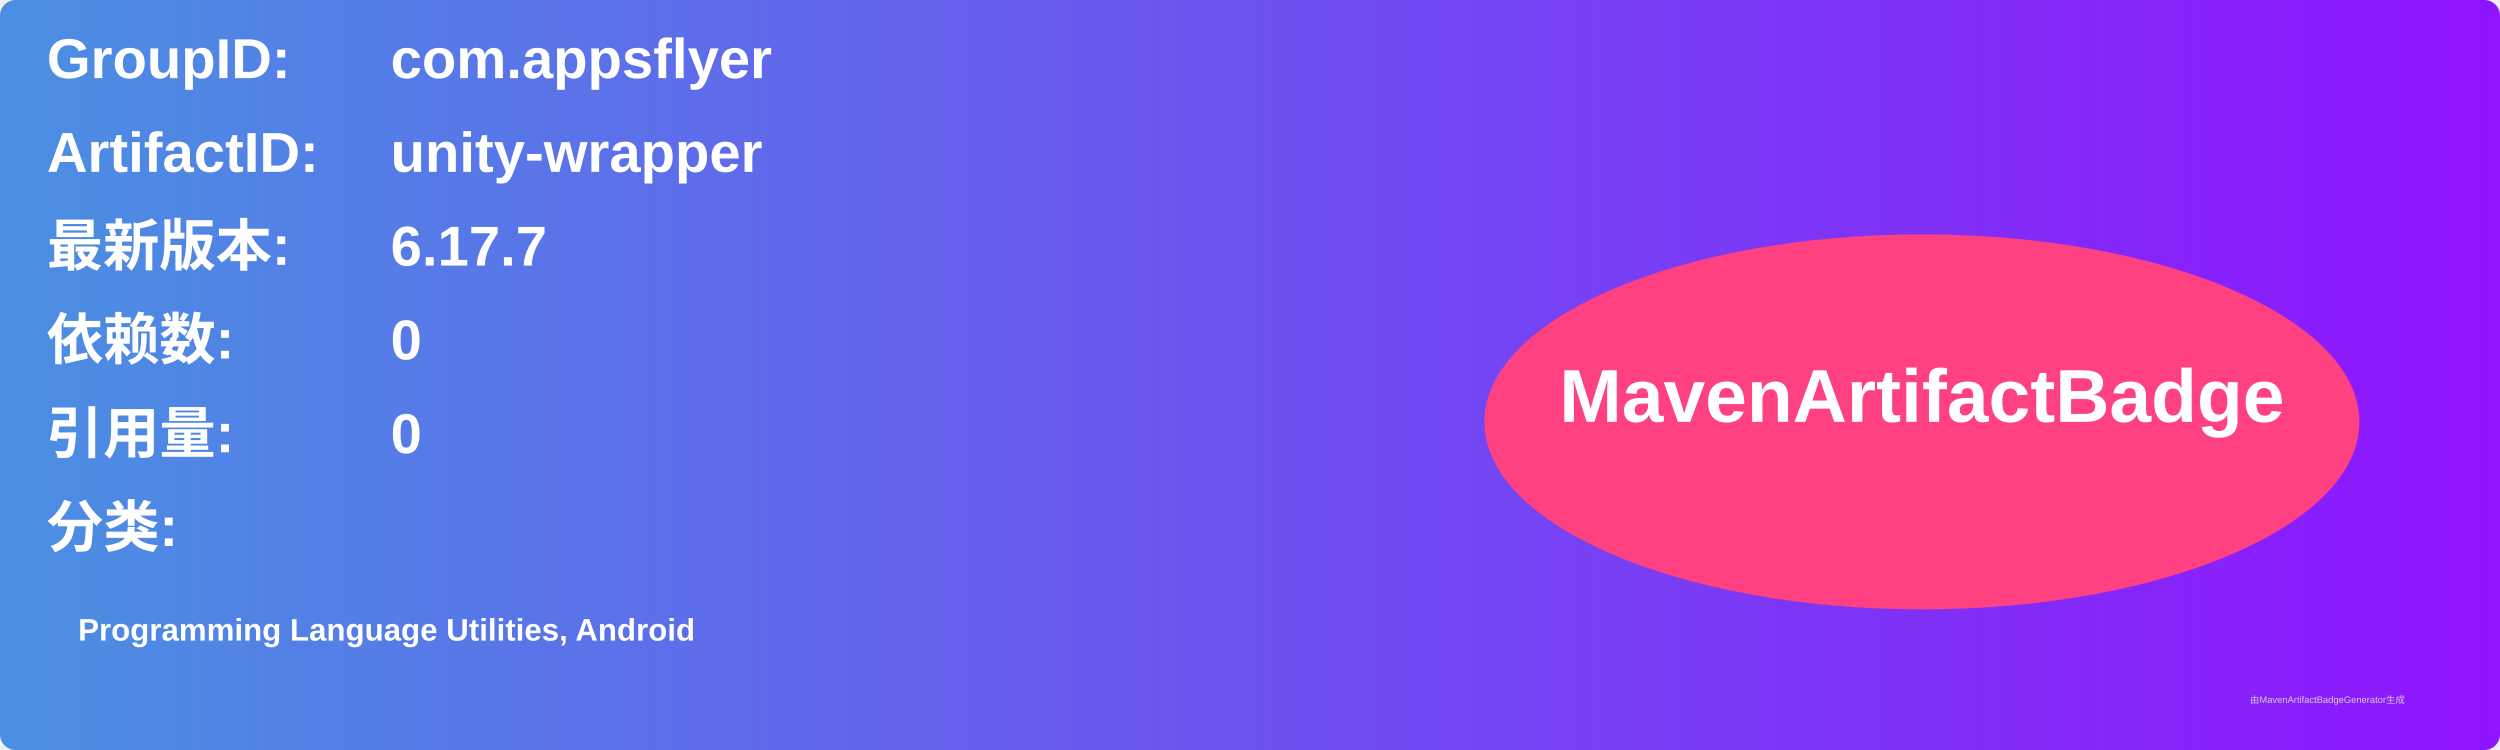
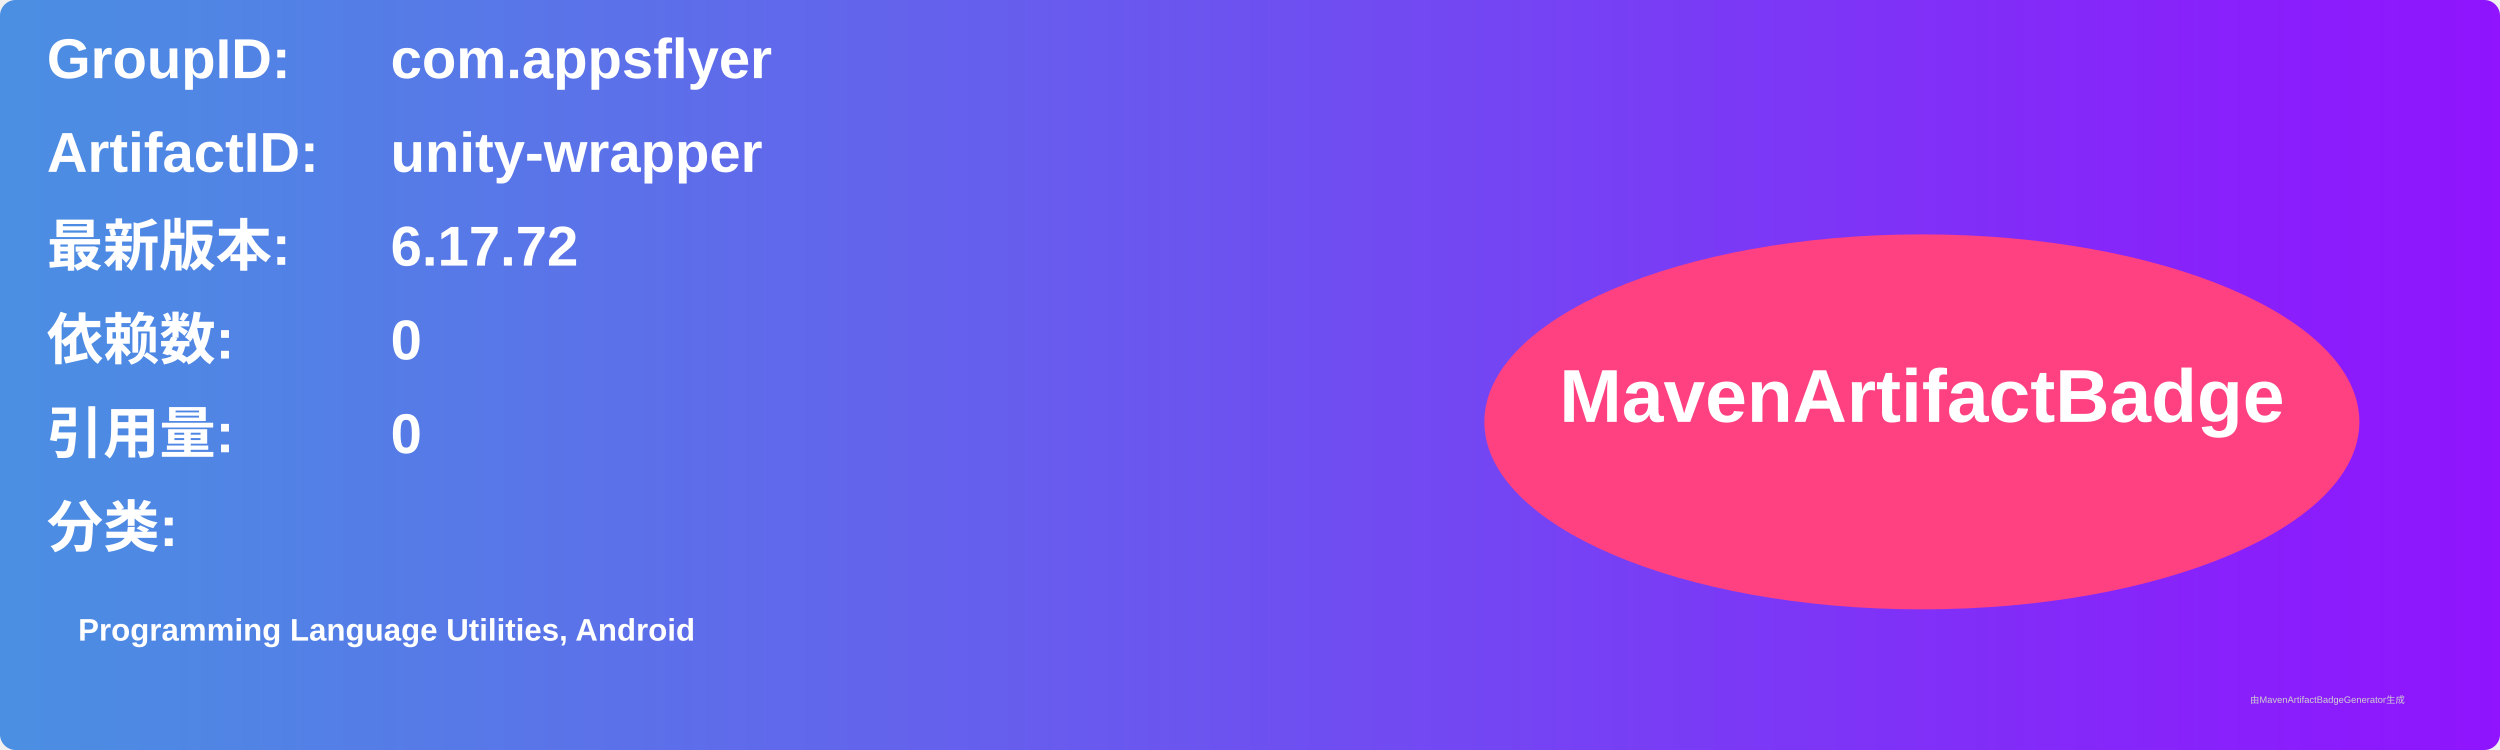
<svg xmlns="http://www.w3.org/2000/svg" width="800" height="240" viewBox="0 0 800 240">
  <linearGradient id="grad" x1="0%" y1="0%" x2="100%" y2="0%">
    <stop offset="0%" stop-color="#4a90e2" />
    <stop offset="100%" stop-color="#9013fe" />
  </linearGradient>
  <rect width="100%" height="100%" rx="5" ry="5" fill="url(#grad)" />
  <g transform="translate(15, 15)">
    <text x="0" y="10" font-family="Arial" font-size="18" fill="white" font-weight="bold" width="260">GroupID:</text>
    <text x="110" y="10" font-family="Arial" font-size="18" fill="white" font-weight="bold" width="460">com.appsflyer</text>
    <text x="0" y="40" font-family="Arial" font-size="18" fill="white" font-weight="bold" width="260">ArtifactID:</text>
    <text x="110" y="40" font-family="Arial" font-size="18" fill="white" font-weight="bold" width="460">unity-wrapper</text>
    <text x="0" y="70" font-family="Arial" font-size="18" fill="white" font-weight="bold">最新版本:</text>
    <text x="110" y="70" font-family="Arial" font-size="18" fill="white" font-weight="bold">
-       <tspan font-weight="bold">6.17.7</tspan>
+       <tspan font-weight="bold">6.17.72</tspan>
    </text>
    <text x="0" y="100" font-family="Arial" font-size="18" fill="white" font-weight="bold">依赖数: </text>
    <text x="110" y="100" font-family="Arial" font-size="18" fill="white">
      <tspan font-weight="bold">0</tspan>
    </text>
    <text x="0" y="130" font-family="Arial" font-size="18" fill="white" font-weight="bold">引用量: </text>
    <text x="110" y="130" font-family="Arial" font-size="18" fill="white">
      <tspan font-weight="bold">0</tspan>
    </text>
    <text x="0" y="160" font-family="Arial" font-size="18" fill="white" font-weight="bold">分类:</text>
    <text x="10" y="190" font-family="Arial" font-size="10" fill="white">
      <tspan font-weight="bold">Programming Language Utilities, Android</tspan>
    </text>
    <ellipse cx="600" cy="120" rx="140" ry="60" fill="#ff4081" />
    <text x="600" y="120" text-anchor="middle" font-family="Arial" font-size="24" fill="white" font-weight="bold">MavenArtifactBadge</text>
  </g>
  <text x="720" y="225" font-family="Arial" font-size="3" fill="#d0d0d0">由MavenArtifactBadgeGenerator生成</text>
</svg>
